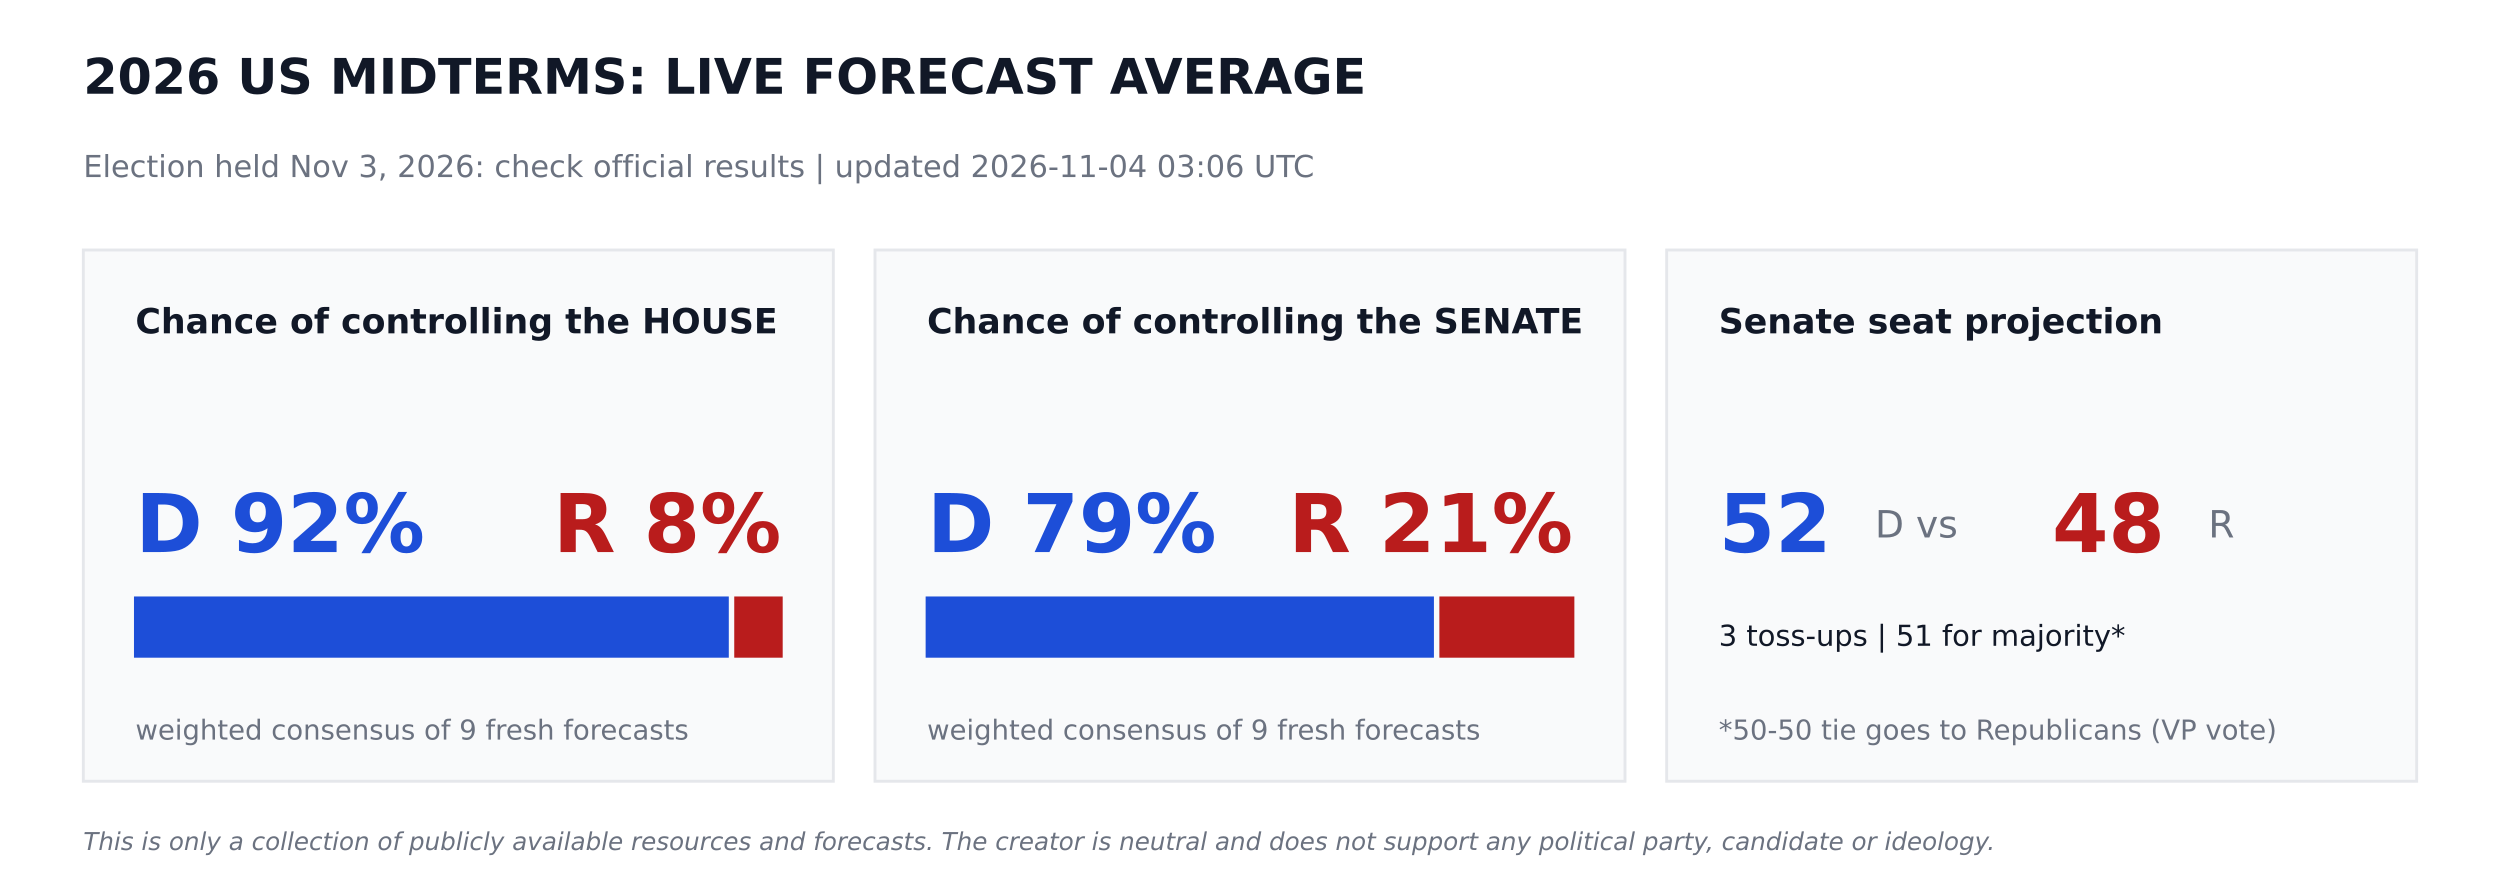
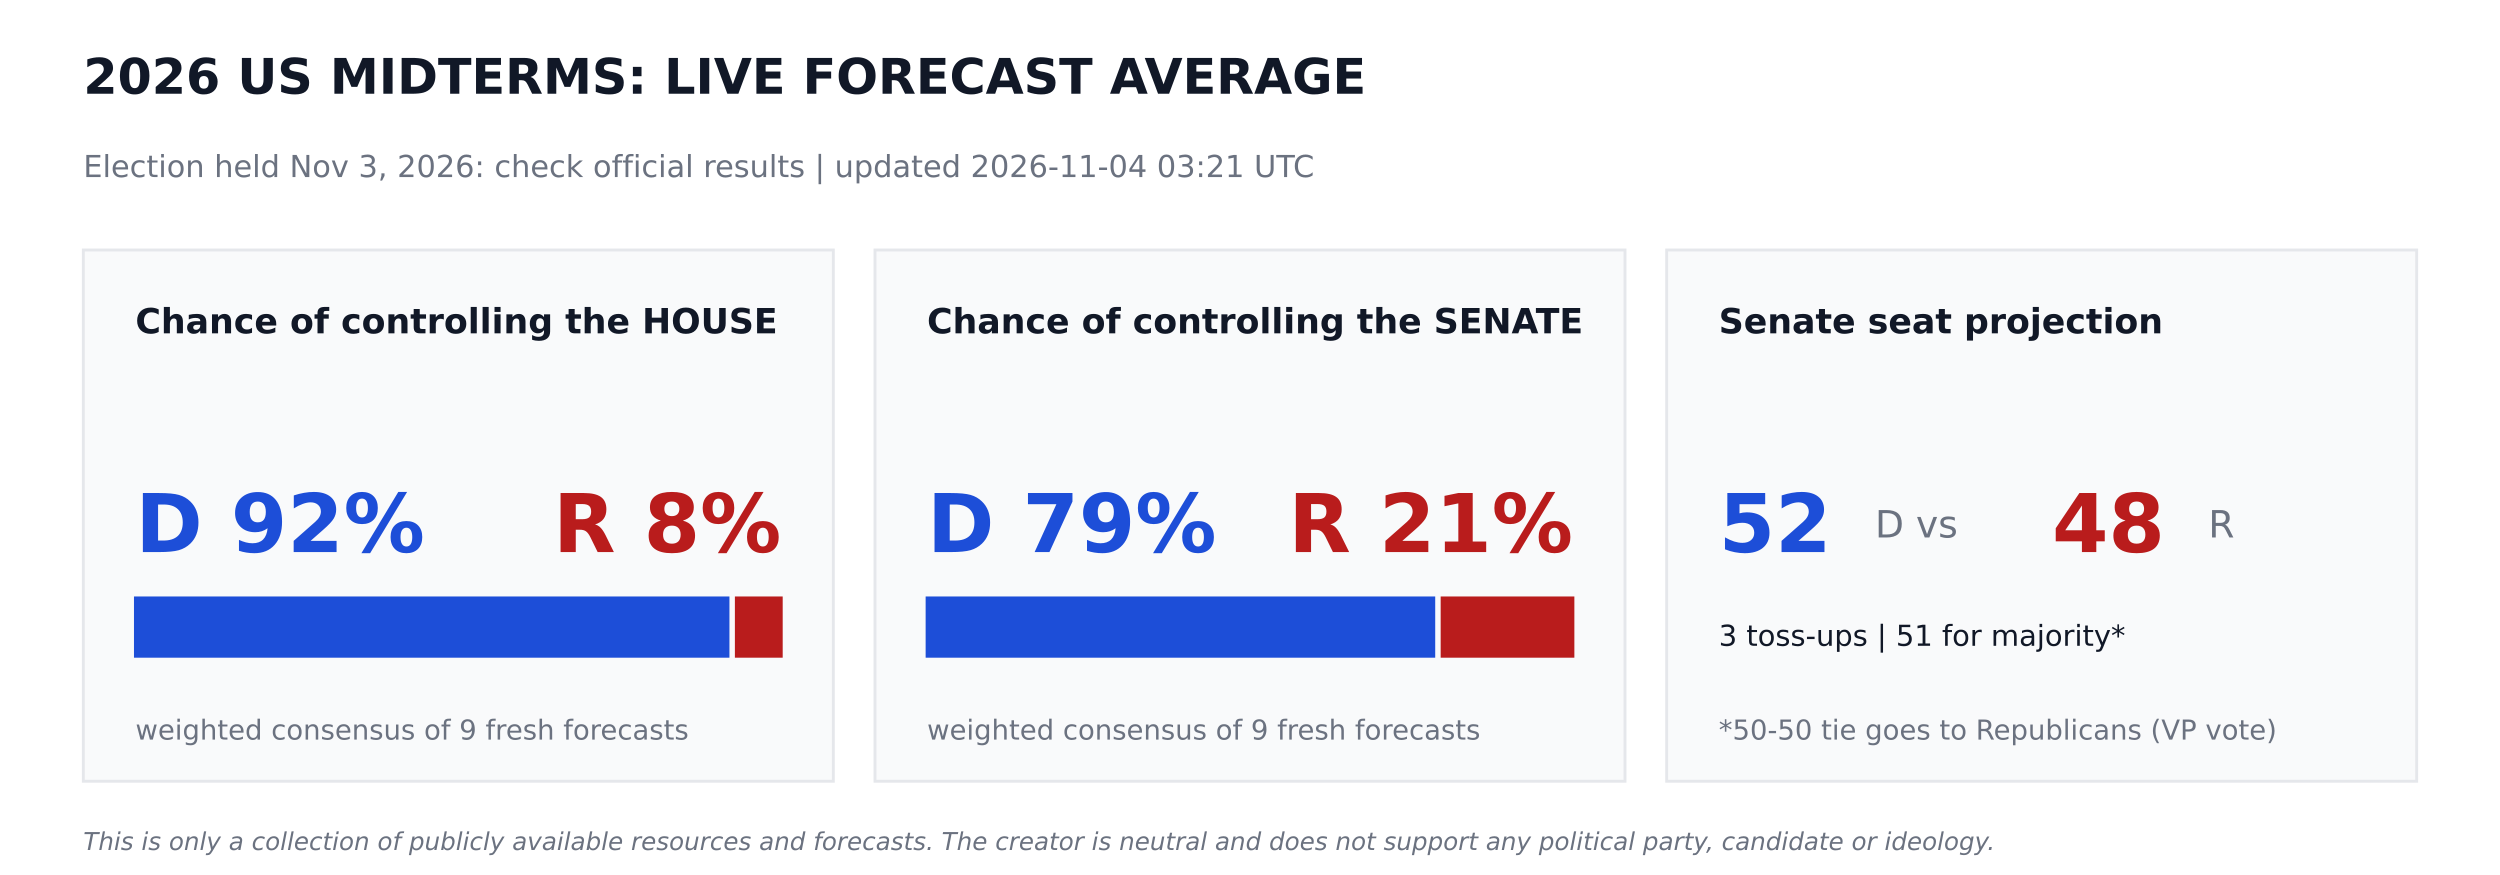
<svg xmlns="http://www.w3.org/2000/svg" width="864pt" height="302.4pt" viewBox="0 0 864 302.4" version="1.1">
  <defs>
    <style type="text/css">*{stroke-linejoin: round; stroke-linecap: butt}</style>
  </defs>
  <g id="figure_1">
    <g id="patch_1">
      <path d="M 0 302.4  L 864 302.4  L 864 0  L 0 0  z " style="fill: #ffffff" />
    </g>
    <g id="axes_1">
      <g id="patch_2">
-         <path d="M 28.8 270  L 288 270  L 288 86.4  L 28.8 86.4  z " clip-path="url(#p2d29f809b6)" style="fill: #f9fafb; stroke: #e5e7eb; stroke-linejoin: miter" />
+         <path d="M 28.8 270  L 288 270  L 288 86.4  L 28.8 86.4  z " clip-path="url(#p64a5038931)" style="fill: #f9fafb; stroke: #e5e7eb; stroke-linejoin: miter" />
      </g>
      <g id="patch_3">
-         <path d="M 46.8 226.8  L 251.374 226.8  L 251.374 206.64  L 46.8 206.64  z " clip-path="url(#p2d29f809b6)" style="fill: #1d4ed8; stroke: #1d4ed8; stroke-linejoin: miter" />
+         <path d="M 46.8 226.8  L 251.597 226.8  L 251.597 206.64  L 46.8 206.64  z " clip-path="url(#p64a5038931)" style="fill: #1d4ed8; stroke: #1d4ed8; stroke-linejoin: miter" />
      </g>
      <g id="patch_4">
-         <path d="M 254.254 226.8  L 270 226.8  L 270 206.64  L 254.254 206.64  z " clip-path="url(#p2d29f809b6)" style="fill: #b91c1c; stroke: #b91c1c; stroke-linejoin: miter" />
+         <path d="M 254.477 226.8  L 270 226.8  L 270 206.64  L 254.477 206.64  z " clip-path="url(#p64a5038931)" style="fill: #b91c1c; stroke: #b91c1c; stroke-linejoin: miter" />
      </g>
      <g id="patch_5">
-         <path d="M 302.4 270  L 561.6 270  L 561.6 86.4  L 302.4 86.4  z " clip-path="url(#p2d29f809b6)" style="fill: #f9fafb; stroke: #e5e7eb; stroke-linejoin: miter" />
+         <path d="M 302.4 270  L 561.6 270  L 561.6 86.4  L 302.4 86.4  z " clip-path="url(#p64a5038931)" style="fill: #f9fafb; stroke: #e5e7eb; stroke-linejoin: miter" />
      </g>
      <g id="patch_6">
-         <path d="M 320.4 226.8  L 495.065 226.8  L 495.065 206.64  L 320.4 206.64  z " clip-path="url(#p2d29f809b6)" style="fill: #1d4ed8; stroke: #1d4ed8; stroke-linejoin: miter" />
+         <path d="M 320.4 226.8  L 495.511 226.8  L 495.511 206.64  L 320.4 206.64  z " clip-path="url(#p64a5038931)" style="fill: #1d4ed8; stroke: #1d4ed8; stroke-linejoin: miter" />
      </g>
      <g id="patch_7">
-         <path d="M 497.945 226.8  L 543.6 226.8  L 543.6 206.64  L 497.945 206.64  z " clip-path="url(#p2d29f809b6)" style="fill: #b91c1c; stroke: #b91c1c; stroke-linejoin: miter" />
+         <path d="M 498.391 226.8  L 543.6 226.8  L 543.6 206.64  L 498.391 206.64  z " clip-path="url(#p64a5038931)" style="fill: #b91c1c; stroke: #b91c1c; stroke-linejoin: miter" />
      </g>
      <g id="patch_8">
-         <path d="M 576 270  L 835.2 270  L 835.2 86.4  L 576 86.4  z " clip-path="url(#p2d29f809b6)" style="fill: #f9fafb; stroke: #e5e7eb; stroke-linejoin: miter" />
+         <path d="M 576 270  L 835.2 270  L 835.2 86.4  L 576 86.4  z " clip-path="url(#p64a5038931)" style="fill: #f9fafb; stroke: #e5e7eb; stroke-linejoin: miter" />
      </g>
      <g id="text_1">
        <text style="font-weight: 700; font-size: 17px; font-family: 'DejaVu Sans'; text-anchor: start; fill: #111827" x="28.8" y="32.4" transform="rotate(-0 28.8 32.4)">2026 US MIDTERMS: LIVE FORECAST AVERAGE</text>
      </g>
      <g id="text_2">
-         <text style="font-size: 10.5px; font-family: 'DejaVu Sans'; text-anchor: start; fill: #6b7280" x="28.8" y="61.2" transform="rotate(-0 28.8 61.2)">Election held Nov 3, 2026: check official results   |   updated 2026-11-04 03:06 UTC</text>
+         <text style="font-size: 10.5px; font-family: 'DejaVu Sans'; text-anchor: start; fill: #6b7280" x="28.8" y="61.2" transform="rotate(-0 28.8 61.2)">Election held Nov 3, 2026: check official results   |   updated 2026-11-04 03:21 UTC</text>
      </g>
      <g id="text_3">
        <text style="font-weight: 700; font-size: 12px; font-family: 'DejaVu Sans'; text-anchor: start; fill: #111827" x="46.8" y="115.2" transform="rotate(-0 46.8 115.2)">Chance of controlling the HOUSE</text>
      </g>
      <g id="text_4">
        <text style="font-weight: 700; font-size: 28px; font-family: 'DejaVu Sans'; text-anchor: start; fill: #1d4ed8" x="46.8" y="190.8" transform="rotate(-0 46.8 190.8)">D 92%</text>
      </g>
      <g id="text_5">
        <text style="font-weight: 700; font-size: 28px; font-family: 'DejaVu Sans'; text-anchor: end; fill: #b91c1c" x="270" y="190.8" transform="rotate(-0 270 190.8)">R 8%</text>
      </g>
      <g id="text_6">
        <text style="font-size: 9.5px; font-family: 'DejaVu Sans'; text-anchor: start; fill: #6b7280" x="46.8" y="255.6" transform="rotate(-0 46.8 255.6)">weighted consensus of 9 fresh forecasts</text>
      </g>
      <g id="text_7">
        <text style="font-weight: 700; font-size: 12px; font-family: 'DejaVu Sans'; text-anchor: start; fill: #111827" x="320.4" y="115.2" transform="rotate(-0 320.4 115.2)">Chance of controlling the SENATE</text>
      </g>
      <g id="text_8">
        <text style="font-weight: 700; font-size: 28px; font-family: 'DejaVu Sans'; text-anchor: start; fill: #1d4ed8" x="320.4" y="190.8" transform="rotate(-0 320.4 190.8)">D 79%</text>
      </g>
      <g id="text_9">
        <text style="font-weight: 700; font-size: 28px; font-family: 'DejaVu Sans'; text-anchor: end; fill: #b91c1c" x="543.6" y="190.8" transform="rotate(-0 543.6 190.8)">R 21%</text>
      </g>
      <g id="text_10">
        <text style="font-size: 9.5px; font-family: 'DejaVu Sans'; text-anchor: start; fill: #6b7280" x="320.4" y="255.6" transform="rotate(-0 320.4 255.6)">weighted consensus of 9 fresh forecasts</text>
      </g>
      <g id="text_11">
        <text style="font-weight: 700; font-size: 12px; font-family: 'DejaVu Sans'; text-anchor: start; fill: #111827" x="594" y="115.2" transform="rotate(-0 594 115.2)">Senate seat projection</text>
      </g>
      <g id="text_12">
        <text style="font-weight: 700; font-size: 28px; font-family: 'DejaVu Sans'; text-anchor: start; fill: #1d4ed8" x="594" y="190.8" transform="rotate(-0 594 190.8)">52</text>
      </g>
      <g id="text_13">
        <text style="font-size: 13px; font-family: 'DejaVu Sans'; text-anchor: start; fill: #6b7280" x="648" y="185.76" transform="rotate(-0 648 185.76)">D  vs</text>
      </g>
      <g id="text_14">
        <text style="font-weight: 700; font-size: 28px; font-family: 'DejaVu Sans'; text-anchor: start; fill: #b91c1c" x="709.2" y="190.8" transform="rotate(-0 709.2 190.8)">48</text>
      </g>
      <g id="text_15">
        <text style="font-size: 13px; font-family: 'DejaVu Sans'; text-anchor: start; fill: #6b7280" x="763.2" y="185.76" transform="rotate(-0 763.2 185.76)">R</text>
      </g>
      <g id="text_16">
        <text style="font-size: 10px; font-family: 'DejaVu Sans'; text-anchor: start; fill: #111827" x="594" y="223.2" transform="rotate(-0 594 223.2)">3 toss-ups  |  51 for majority*</text>
      </g>
      <g id="text_17">
        <text style="font-size: 9.5px; font-family: 'DejaVu Sans'; text-anchor: start; fill: #6b7280" x="594" y="255.6" transform="rotate(-0 594 255.6)">*50-50 tie goes to Republicans (VP vote)</text>
      </g>
      <g id="text_18">
        <text style="font-style: italic; font-size: 8.5px; font-family: 'DejaVu Sans'; text-anchor: start; fill: #6b7280" x="28.8" y="293.76" transform="rotate(-0 28.8 293.76)">This is only a collection of publicly available resources and forecasts. The creator is neutral and does not support any political party, candidate or ideology.</text>
      </g>
    </g>
  </g>
  <defs>
-     <clipPath id="p2d29f809b6">
+     <clipPath id="p64a5038931">
      <rect x="0" y="0" width="864" height="302.4" />
    </clipPath>
  </defs>
</svg>
